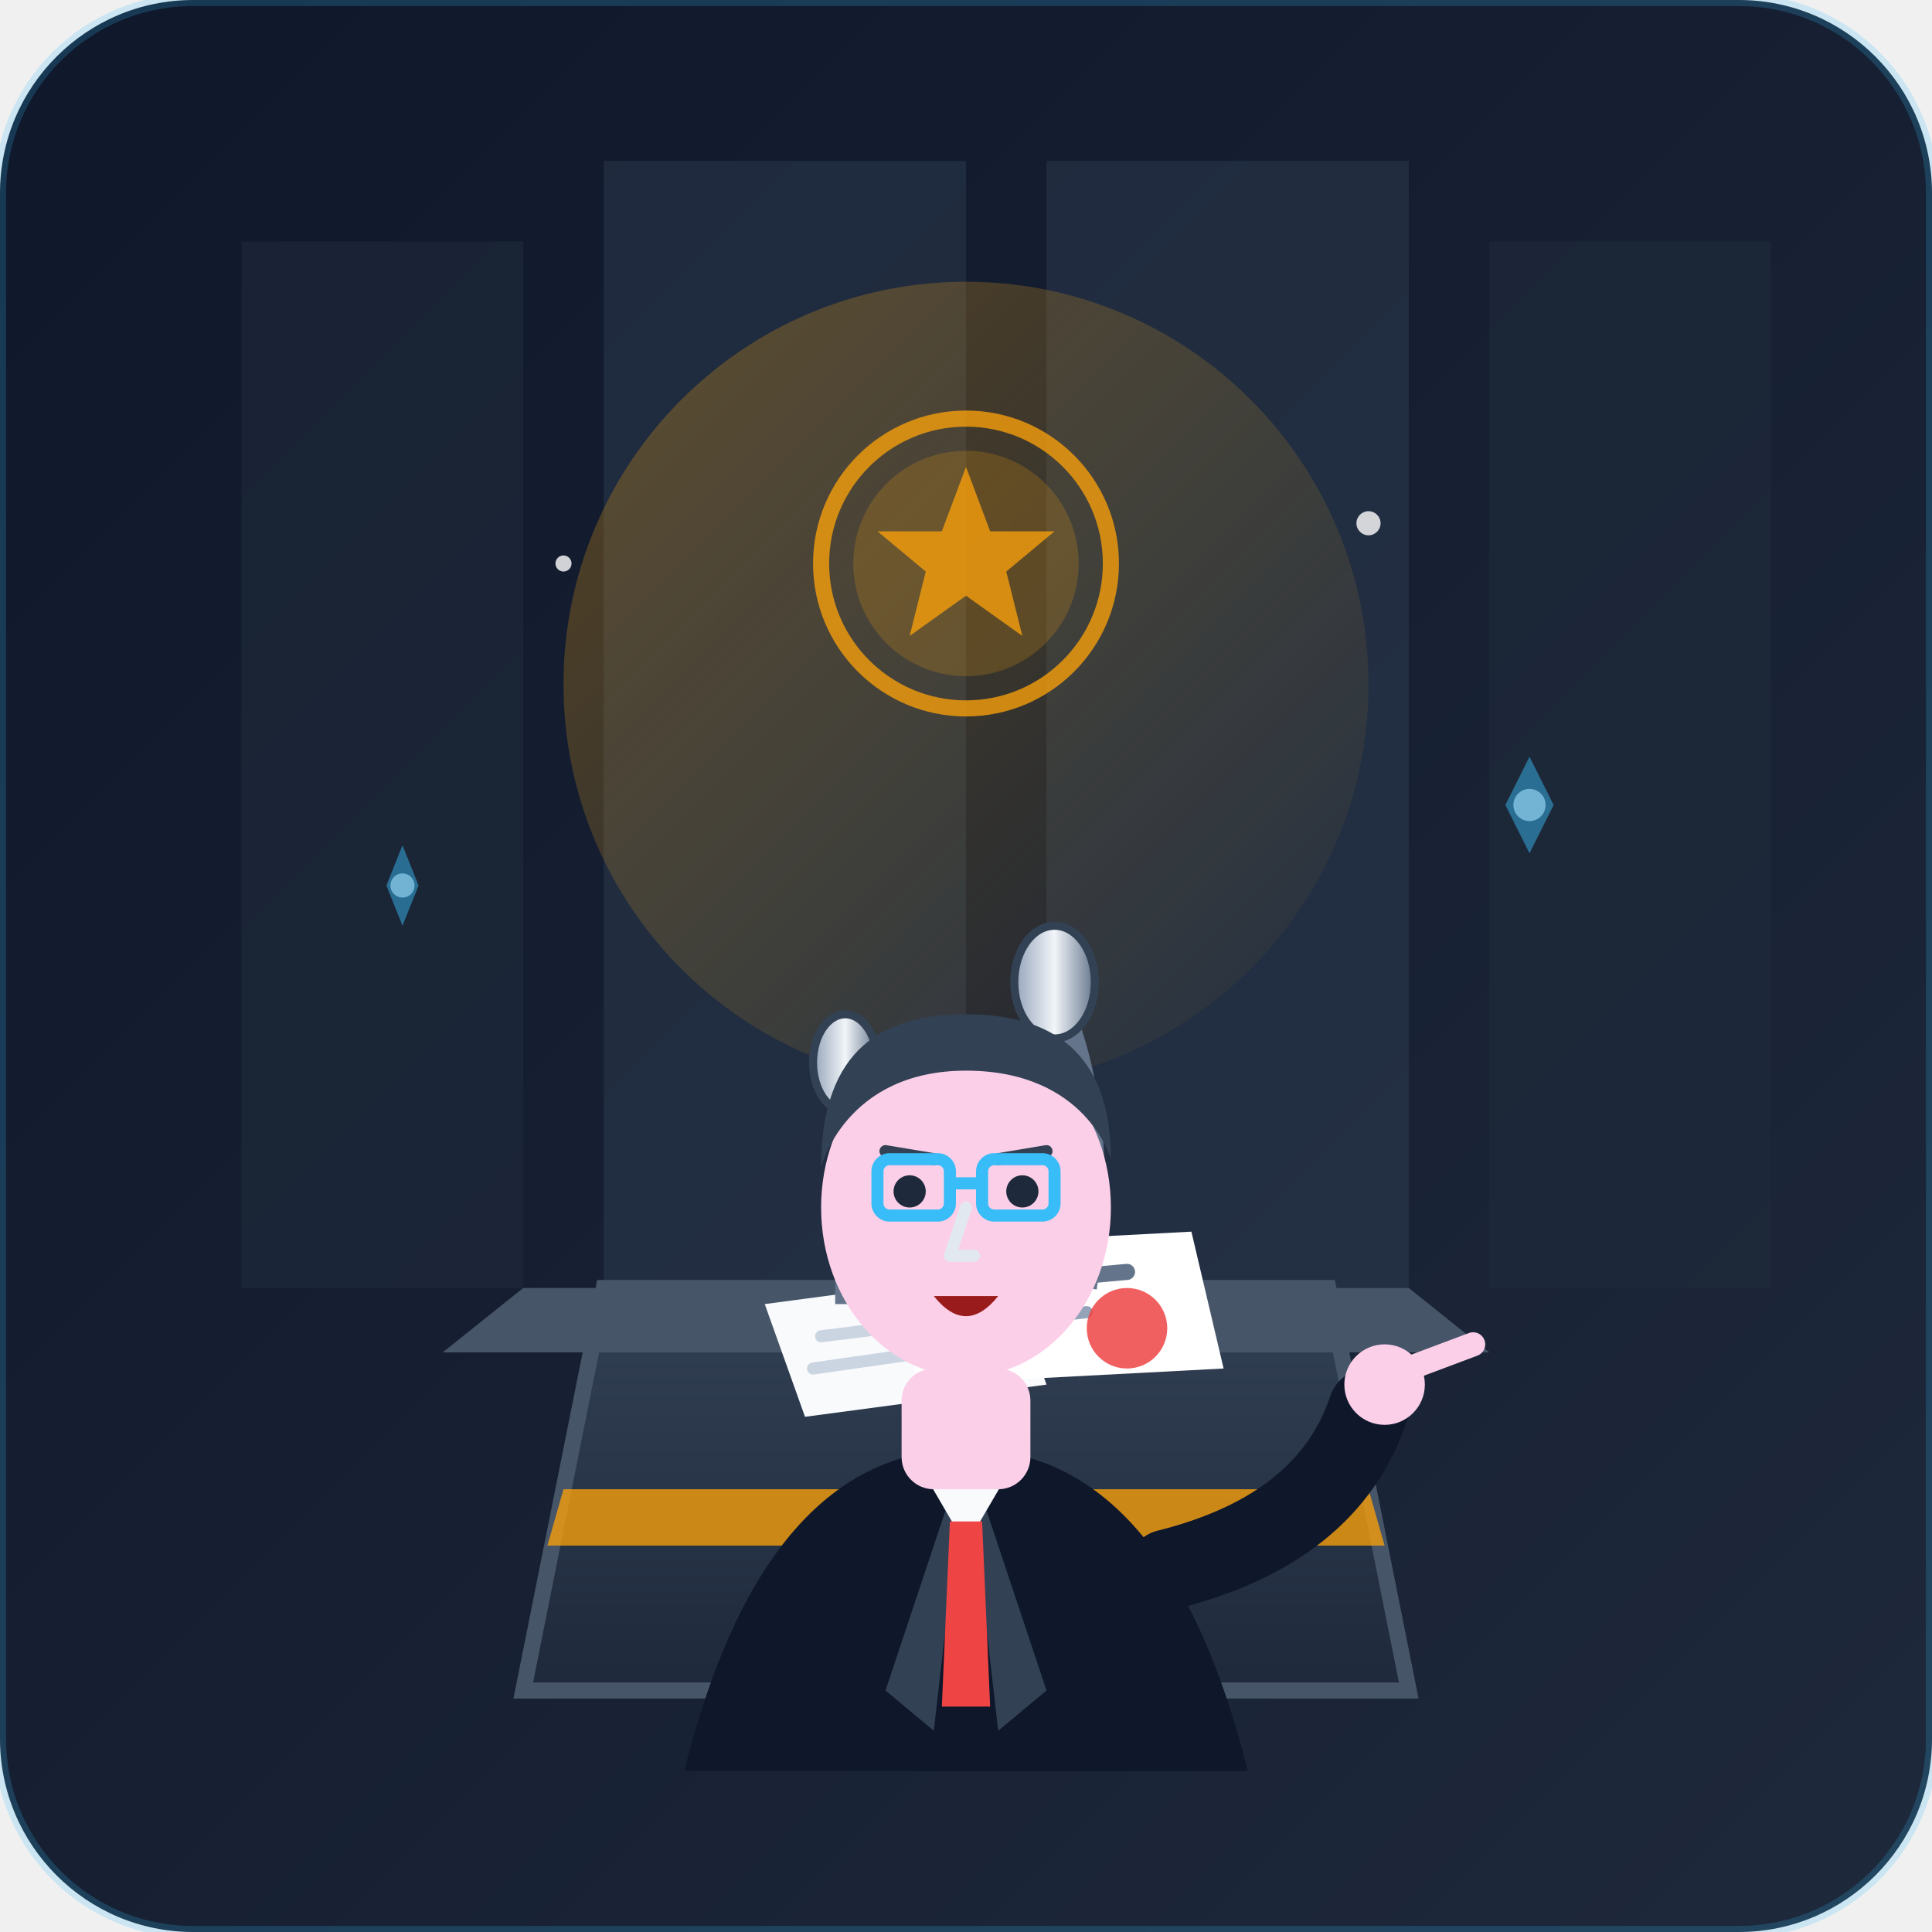
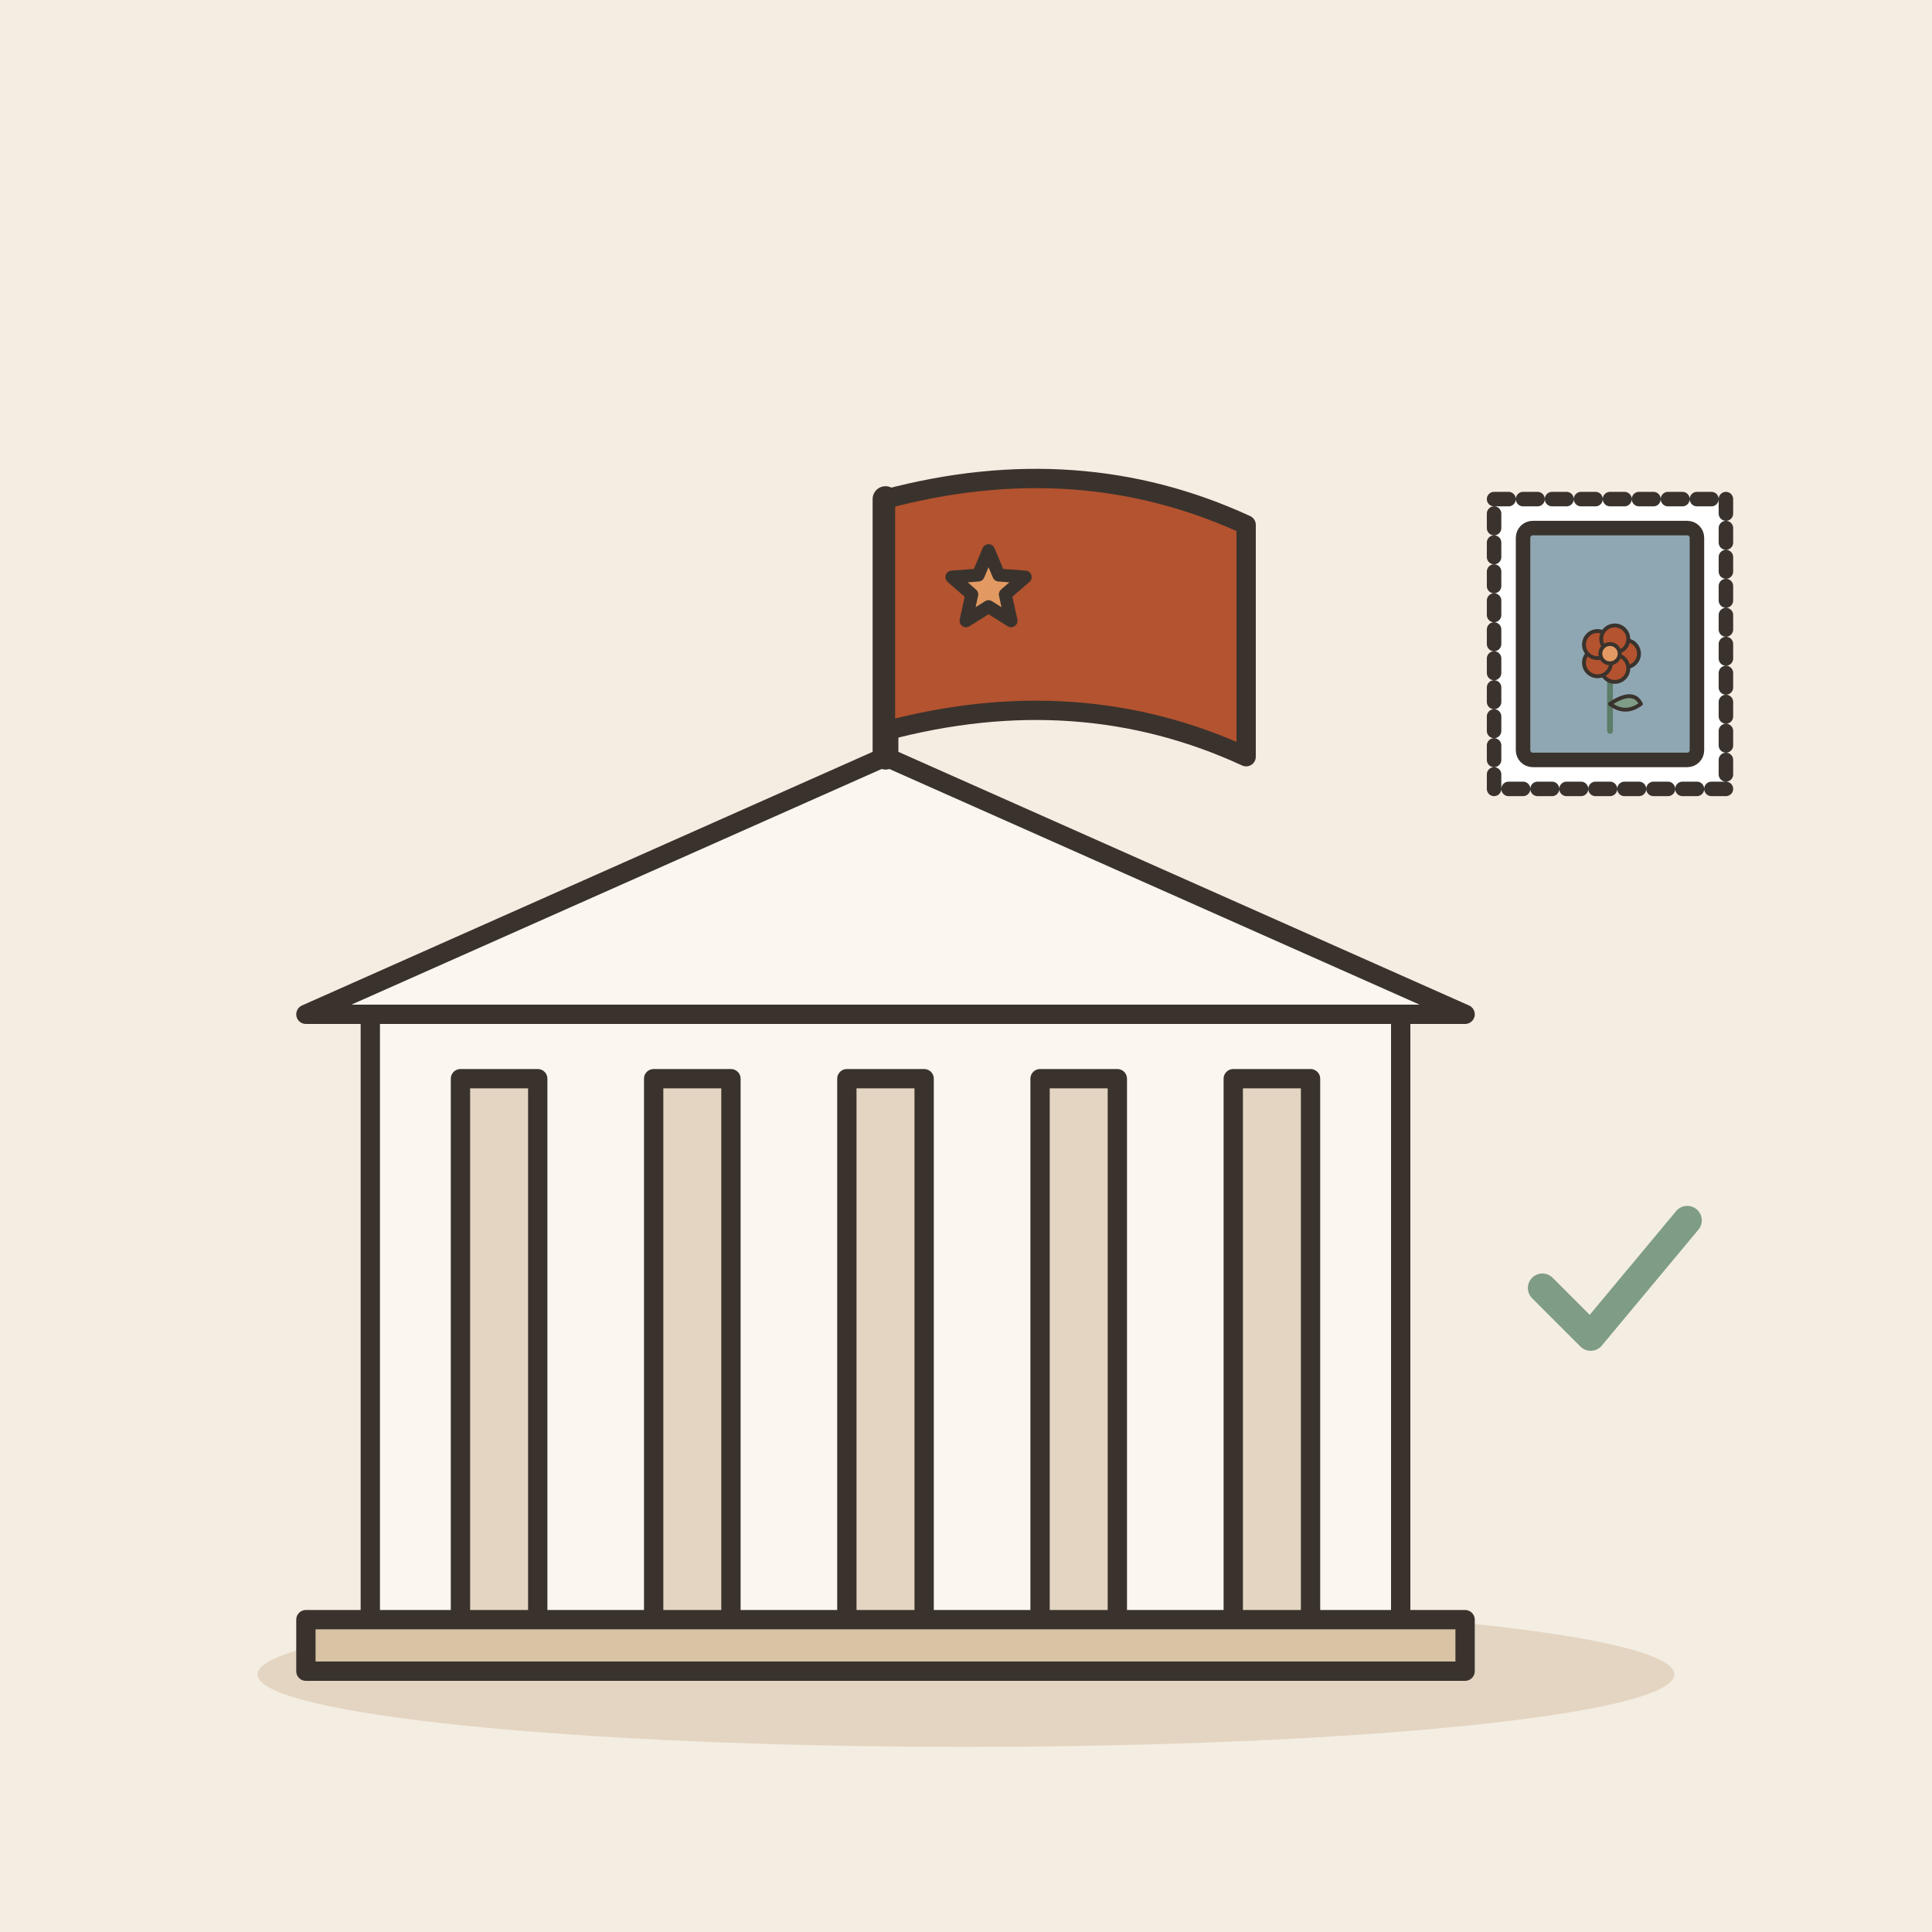
- <svg xmlns="http://www.w3.org/2000/svg" width="240" height="240" viewBox="0 0 240 240">
-   <defs>
-     <linearGradient id="bg-grad" x1="0" y1="0" x2="1" y2="1">
-       <stop offset="0%" stop-color="#0f172a" />
-       <stop offset="100%" stop-color="#1e293b" />
-     </linearGradient>
-     <linearGradient id="podium-grad" x1="0" y1="0" x2="0" y2="1">
-       <stop offset="0%" stop-color="#334155" />
-       <stop offset="100%" stop-color="#1e293b" />
-     </linearGradient>
-     <linearGradient id="gold-glow" x1="0" y1="0" x2="1" y2="1">
-       <stop offset="0%" stop-color="#f59e0b" stop-opacity="0.3" />
-       <stop offset="100%" stop-color="#fbbf24" stop-opacity="0" />
-     </linearGradient>
-     <linearGradient id="metal-grad" x1="0" y1="0" x2="1" y2="0">
-       <stop offset="0%" stop-color="#94a3b8" />
-       <stop offset="50%" stop-color="#f1f5f9" />
-       <stop offset="100%" stop-color="#64748b" />
-     </linearGradient>
-   </defs>
-   <rect width="240" height="240" rx="24" fill="url(#bg-grad)" />
-   <g id="environment">
-     <rect x="30" y="30" width="35" height="130" fill="#1e293b" opacity="0.6" />
-     <rect x="75" y="20" width="45" height="140" fill="#334155" opacity="0.4" />
-     <rect x="130" y="20" width="45" height="140" fill="#334155" opacity="0.4" />
-     <rect x="185" y="30" width="35" height="130" fill="#1e293b" opacity="0.6" />
-     <circle cx="120" cy="85" r="50" fill="url(#gold-glow)" />
-     <circle cx="120" cy="70" r="18" fill="none" stroke="#f59e0b" stroke-width="2" opacity="0.8" />
-     <circle cx="120" cy="70" r="14" fill="#f59e0b" opacity="0.2" />
-     <path d="M120 58 L123 66 L131 66 L125 71 L127 79 L120 74 L113 79 L115 71 L109 66 L117 66 Z" fill="#f59e0b" opacity="0.8" />
+ <svg xmlns="http://www.w3.org/2000/svg" viewBox="0 0 240 240" data-style="editorial">
+   <rect width="240" height="240" fill="#F4EDE2" />
+   <ellipse cx="120" cy="208" rx="88" ry="9" fill="#E3D5C1" />
+   <g transform="translate(110 206) scale(0.8 0.8)">
+     <path d="M-90 -100L0 -140L90 -100Z" fill="#FBF6EE" stroke="#3A332D" stroke-width="3" stroke-linecap="round" stroke-linejoin="round" />
+     <rect x="-80" y="-100" width="160" height="100" rx="0" fill="#FBF6EE" stroke="#3A332D" stroke-width="3" stroke-linecap="round" stroke-linejoin="round" />
+     <rect x="-66" y="-90" width="12" height="90" rx="0" fill="#E3D5C1" stroke="#3A332D" stroke-width="3" stroke-linecap="round" stroke-linejoin="round" />
+     <rect x="-36" y="-90" width="12" height="90" rx="0" fill="#E3D5C1" stroke="#3A332D" stroke-width="3" stroke-linecap="round" stroke-linejoin="round" />
+     <rect x="-6" y="-90" width="12" height="90" rx="0" fill="#E3D5C1" stroke="#3A332D" stroke-width="3" stroke-linecap="round" stroke-linejoin="round" />
+     <rect x="24" y="-90" width="12" height="90" rx="0" fill="#E3D5C1" stroke="#3A332D" stroke-width="3" stroke-linecap="round" stroke-linejoin="round" />
+     <rect x="54" y="-90" width="12" height="90" rx="0" fill="#E3D5C1" stroke="#3A332D" stroke-width="3" stroke-linecap="round" stroke-linejoin="round" />
+     <rect x="-90" y="-6" width="180" height="8" rx="0" fill="#D8C3A5" stroke="#3A332D" stroke-width="3" stroke-linecap="round" stroke-linejoin="round" />
+     <path d="M0 -140L0 -180" stroke="#3A332D" stroke-width="4" stroke-linecap="round" fill="none" />
+     <path d="M0 -180Q30 -188 56 -176L56 -140Q30 -152 0 -144Z" fill="#B4532F" stroke="#3A332D" stroke-width="3" stroke-linecap="round" stroke-linejoin="round" />
+     <path d="M16.0 -172.0L17.6 -168.2L21.7 -167.9L18.6 -165.2L19.5 -161.1L16.0 -163.3L12.5 -161.1L13.4 -165.2L10.3 -167.9L14.4 -168.2Z" fill="#E39A62" stroke="#3A332D" stroke-width="2" stroke-linecap="round" stroke-linejoin="round" />
  </g>
-   <g id="podium">
-     <path d="M 75 160 L 165 160 L 175 210 L 65 210 Z" fill="url(#podium-grad)" stroke="#475569" stroke-width="2" />
-     <polygon points="65,160 175,160 185,168 55,168" fill="#475569" />
-     <path d="M 70 185 L 170 185 L 172 192 L 68 192 Z" fill="#f59e0b" opacity="0.8" />
+   <g transform="translate(200 80) scale(0.6 0.6)">
+     <rect x="-24" y="-30" width="48" height="60" rx="0" fill="#FFFFFF" stroke="#3A332D" stroke-width="3" stroke-linecap="round" stroke-linejoin="round" stroke-dasharray="3 3" />
+     <rect x="-18" y="-24" width="36" height="48" rx="2" fill="#8FA7B3" stroke="#3A332D" stroke-width="3" stroke-linecap="round" stroke-linejoin="round" />
+     <g transform="translate(0 18) scale(0.4 0.4)">
+       <path d="M0 0L0 -36" stroke="#5C7D68" stroke-width="3" stroke-linecap="round" fill="none" />
+       <path d="M0 -14Q12 -22 16 -14Q8 -8 0 -14Z" fill="#7E9C86" stroke="#3A332D" stroke-width="2" stroke-linecap="round" stroke-linejoin="round" />
+       <circle cx="8" cy="-40" r="7" fill="#B4532F" stroke="#3A332D" stroke-linecap="round" stroke-linejoin="round" stroke-width="2" />
+       <circle cx="2.472" cy="-32.392" r="7" fill="#B4532F" stroke="#3A332D" stroke-linecap="round" stroke-linejoin="round" stroke-width="2" />
+       <circle cx="-6.472" cy="-35.298" r="7" fill="#B4532F" stroke="#3A332D" stroke-linecap="round" stroke-linejoin="round" stroke-width="2" />
+       <circle cx="-6.472" cy="-44.702" r="7" fill="#B4532F" stroke="#3A332D" stroke-linecap="round" stroke-linejoin="round" stroke-width="2" />
+       <circle cx="2.472" cy="-47.608" r="7" fill="#B4532F" stroke="#3A332D" stroke-linecap="round" stroke-linejoin="round" stroke-width="2" />
+       <circle cx="0" cy="-40" r="5" fill="#E39A62" stroke="#3A332D" stroke-linecap="round" stroke-linejoin="round" stroke-width="2" />
+     </g>
  </g>
-   <g id="official-documents">
-     <polygon points="95,162 125,158 130,172 100,176" fill="#f8fafc" />
-     <line x1="102" y1="166" x2="118" y2="164" stroke="#cbd5e1" stroke-width="1.5" stroke-linecap="round" />
-     <line x1="101" y1="170" x2="115" y2="168" stroke="#cbd5e1" stroke-width="1.5" stroke-linecap="round" />
-     <polygon points="110,155 148,153 152,170 114,172" fill="#ffffff" />
-     <line x1="118" y1="160" x2="140" y2="158" stroke="#64748b" stroke-width="2" stroke-linecap="round" />
-     <line x1="117" y1="165" x2="135" y2="163" stroke="#94a3b8" stroke-width="1.5" stroke-linecap="round" />
-     <circle cx="140" cy="165" r="5" fill="#ef4444" opacity="0.85" />
+   <g transform="translate(200 160) scale(0.6 0.6)">
+     <path d="M-14 0l10 10l20 -24" fill="none" stroke="#7E9C86" stroke-width="6" stroke-linecap="round" stroke-linejoin="round" />
  </g>
-   <g id="microphones">
-     <line x1="105" y1="162" x2="105" y2="135" stroke="#64748b" stroke-width="2.5" />
-     <ellipse cx="105" cy="132" rx="4" ry="6" fill="url(#metal-grad)" stroke="#334155" stroke-width="1" />
-     <path d="M 135 160 Q 138 140 132 125" fill="none" stroke="#64748b" stroke-width="2.5" />
-     <ellipse cx="131" cy="122" rx="5" ry="7" fill="url(#metal-grad)" stroke="#334155" stroke-width="1" />
-   </g>
-   <g id="spokesperson">
-     <path d="M 85 220 Q 95 180 120 180 Q 145 180 155 220 Z" fill="#0f172a" />
-     <polygon points="120,180 110,210 116,215" fill="#334155" />
-     <polygon points="120,180 130,210 124,215" fill="#334155" />
-     <polygon points="113,180 120,192 127,180" fill="#f8fafc" />
-     <polygon points="118,189 122,189 123,212 117,212" fill="#ef4444" />
-     <rect x="112" y="170" width="16" height="15" fill="#fbcfe8" rx="4" />
-     <ellipse cx="120" cy="150" rx="18" ry="21" fill="#fbcfe8" />
-     <path d="M 102 145 C 102 130 110 126 120 126 C 132 126 138 132 138 144 C 138 144 135 133 120 133 C 105 133 102 145 102 145 Z" fill="#334155" />
-     <circle cx="113" cy="148" r="2" fill="#1e293b" />
-     <circle cx="127" cy="148" r="2" fill="#1e293b" />
-     <line x1="110" y1="143" x2="116" y2="144" stroke="#334155" stroke-width="1.5" stroke-linecap="round" />
-     <line x1="124" y1="144" x2="130" y2="143" stroke="#334155" stroke-width="1.5" stroke-linecap="round" />
-     <rect x="109" y="144" width="9" height="7" rx="1.5" fill="none" stroke="#38bdf8" stroke-width="1.5" />
-     <rect x="122" y="144" width="9" height="7" rx="1.5" fill="none" stroke="#38bdf8" stroke-width="1.5" />
-     <line x1="118" y1="147" x2="122" y2="147" stroke="#38bdf8" stroke-width="1.5" />
-     <path d="M 120 150 L 118 156 L 121 156" fill="none" stroke="#e2e8f0" stroke-width="1.5" stroke-linecap="round" stroke-linejoin="round" />
-     <path d="M 116 161 Q 120 166 124 161 Z" fill="#991b1b" />
-     <path d="M 145 195 Q 165 190 170 175" fill="none" stroke="#0f172a" stroke-width="10" stroke-linecap="round" />
-     <circle cx="172" cy="172" r="5" fill="#fbcfe8" />
-     <path d="M 175 170 L 183 167" stroke="#fbcfe8" stroke-width="3" stroke-linecap="round" />
-   </g>
-   <g id="camera-flashes" opacity="0.8">
-     <circle cx="50" cy="110" r="1.5" fill="#ffffff" />
-     <polygon points="50,105 52,110 50,115 48,110" fill="#38bdf8" opacity="0.6" />
-     <circle cx="190" cy="100" r="2" fill="#ffffff" />
-     <polygon points="190,94 193,100 190,106 187,100" fill="#38bdf8" opacity="0.6" />
-     <circle cx="70" cy="70" r="1" fill="#ffffff" />
-     <circle cx="170" cy="65" r="1.5" fill="#ffffff" />
-   </g>
-   <rect x="0" y="0" width="240" height="240" rx="24" fill="none" stroke="#38bdf8" stroke-width="1.5" opacity="0.2" />
</svg>
